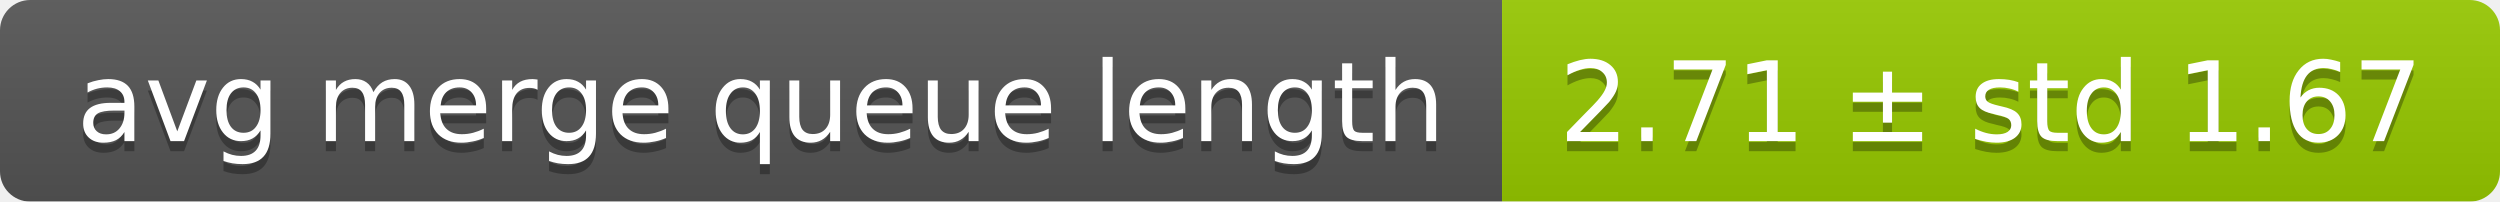
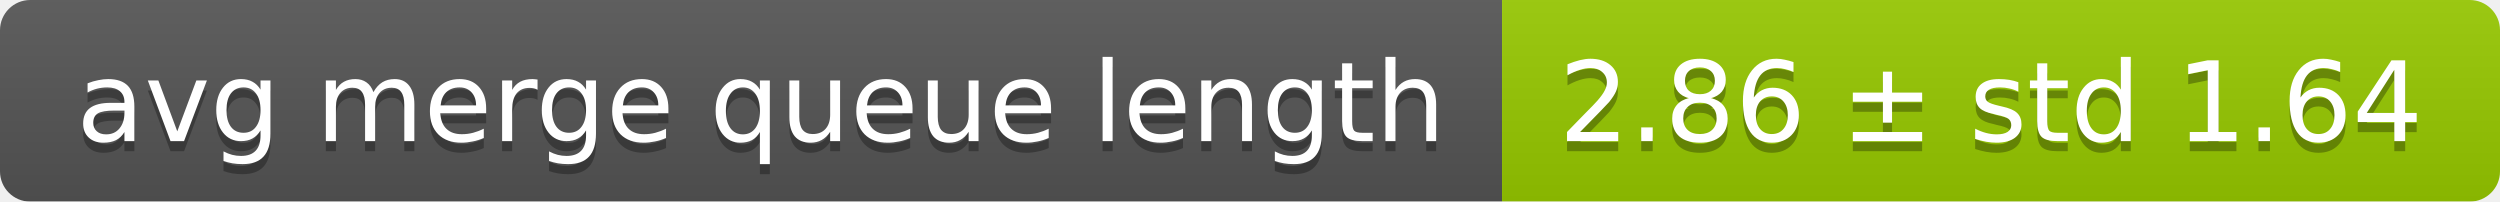
<svg xmlns="http://www.w3.org/2000/svg" width="248" height="20">
  <linearGradient id="smooth" x2="0" y2="100%">
    <stop offset="0" stop-color="#bbb" stop-opacity=".1" />
    <stop offset="1" stop-opacity=".1" />
  </linearGradient>
  <mask id="round">
    <rect width="248" height="20" rx="3" fill="#fff" />
  </mask>
  <g mask="url(#round)">
    <rect width="149" height="20" fill="#555" />
    <rect x="149" width="99" height="20" fill="#97ca00" />
    <rect width="248" height="20" fill="url(#smooth)" />
  </g>
  <g fill="#fff" text-anchor="middle" font-family="DejaVu Sans,Verdana,Geneva,sans-serif" font-size="11">
    <text x="75.5" y="15" fill="#010101" fill-opacity=".3">avg merge queue length</text>
    <text x="75.5" y="14">avg merge queue length</text>
-     <text x="197.5" y="15" fill="#010101" fill-opacity=".3">2.71 ± std 1.67</text>
-     <text x="197.5" y="14">2.71 ± std 1.67</text>
+     <text x="197.5" y="15" fill="#010101" fill-opacity=".3">2.86 ± std 1.64</text>
+     <text x="197.5" y="14">2.86 ± std 1.64</text>
  </g>
</svg>
